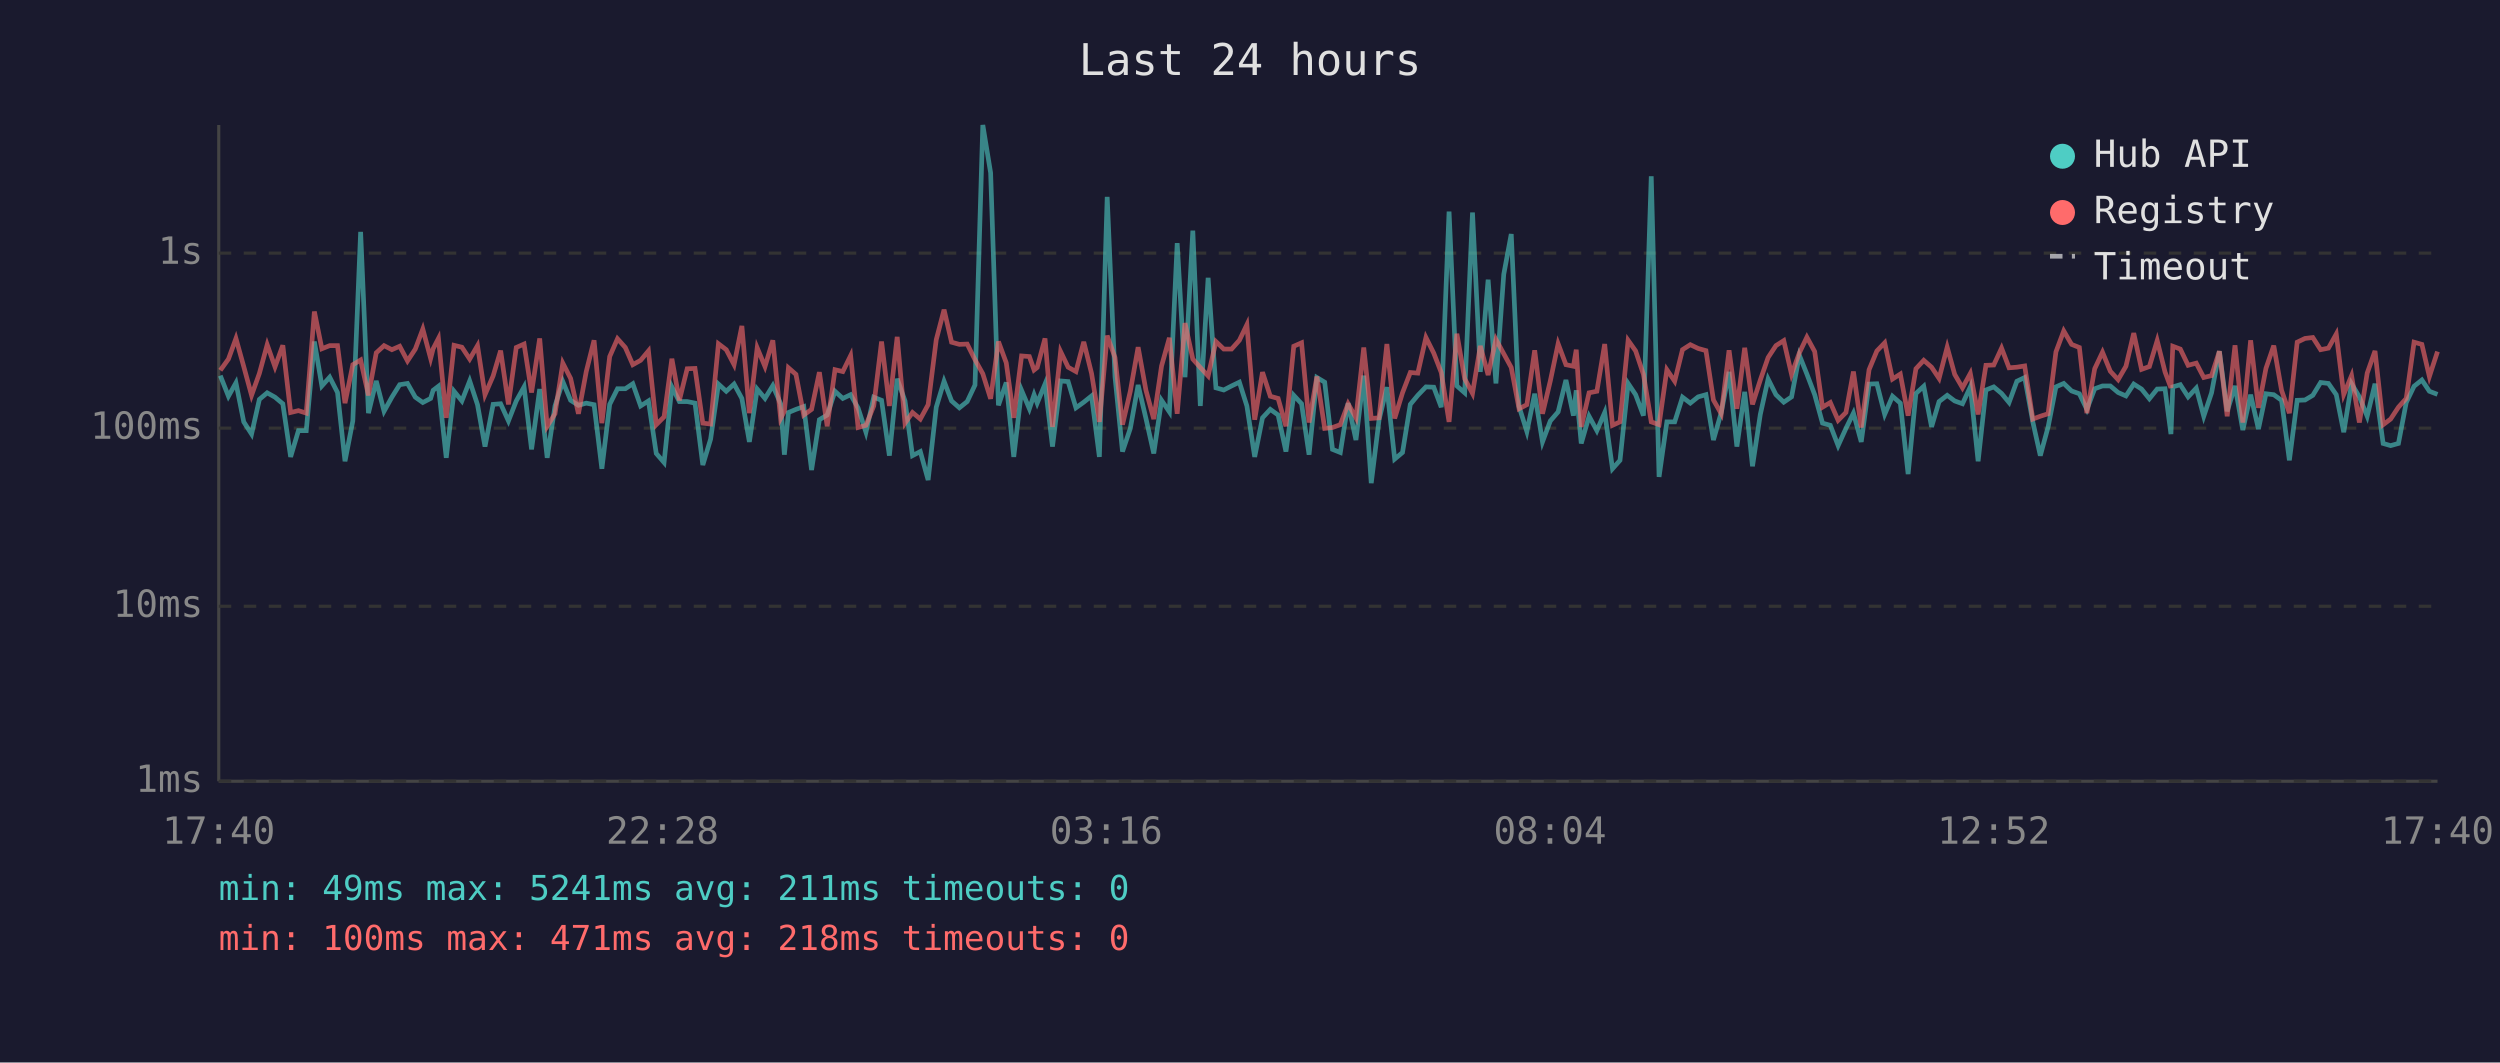
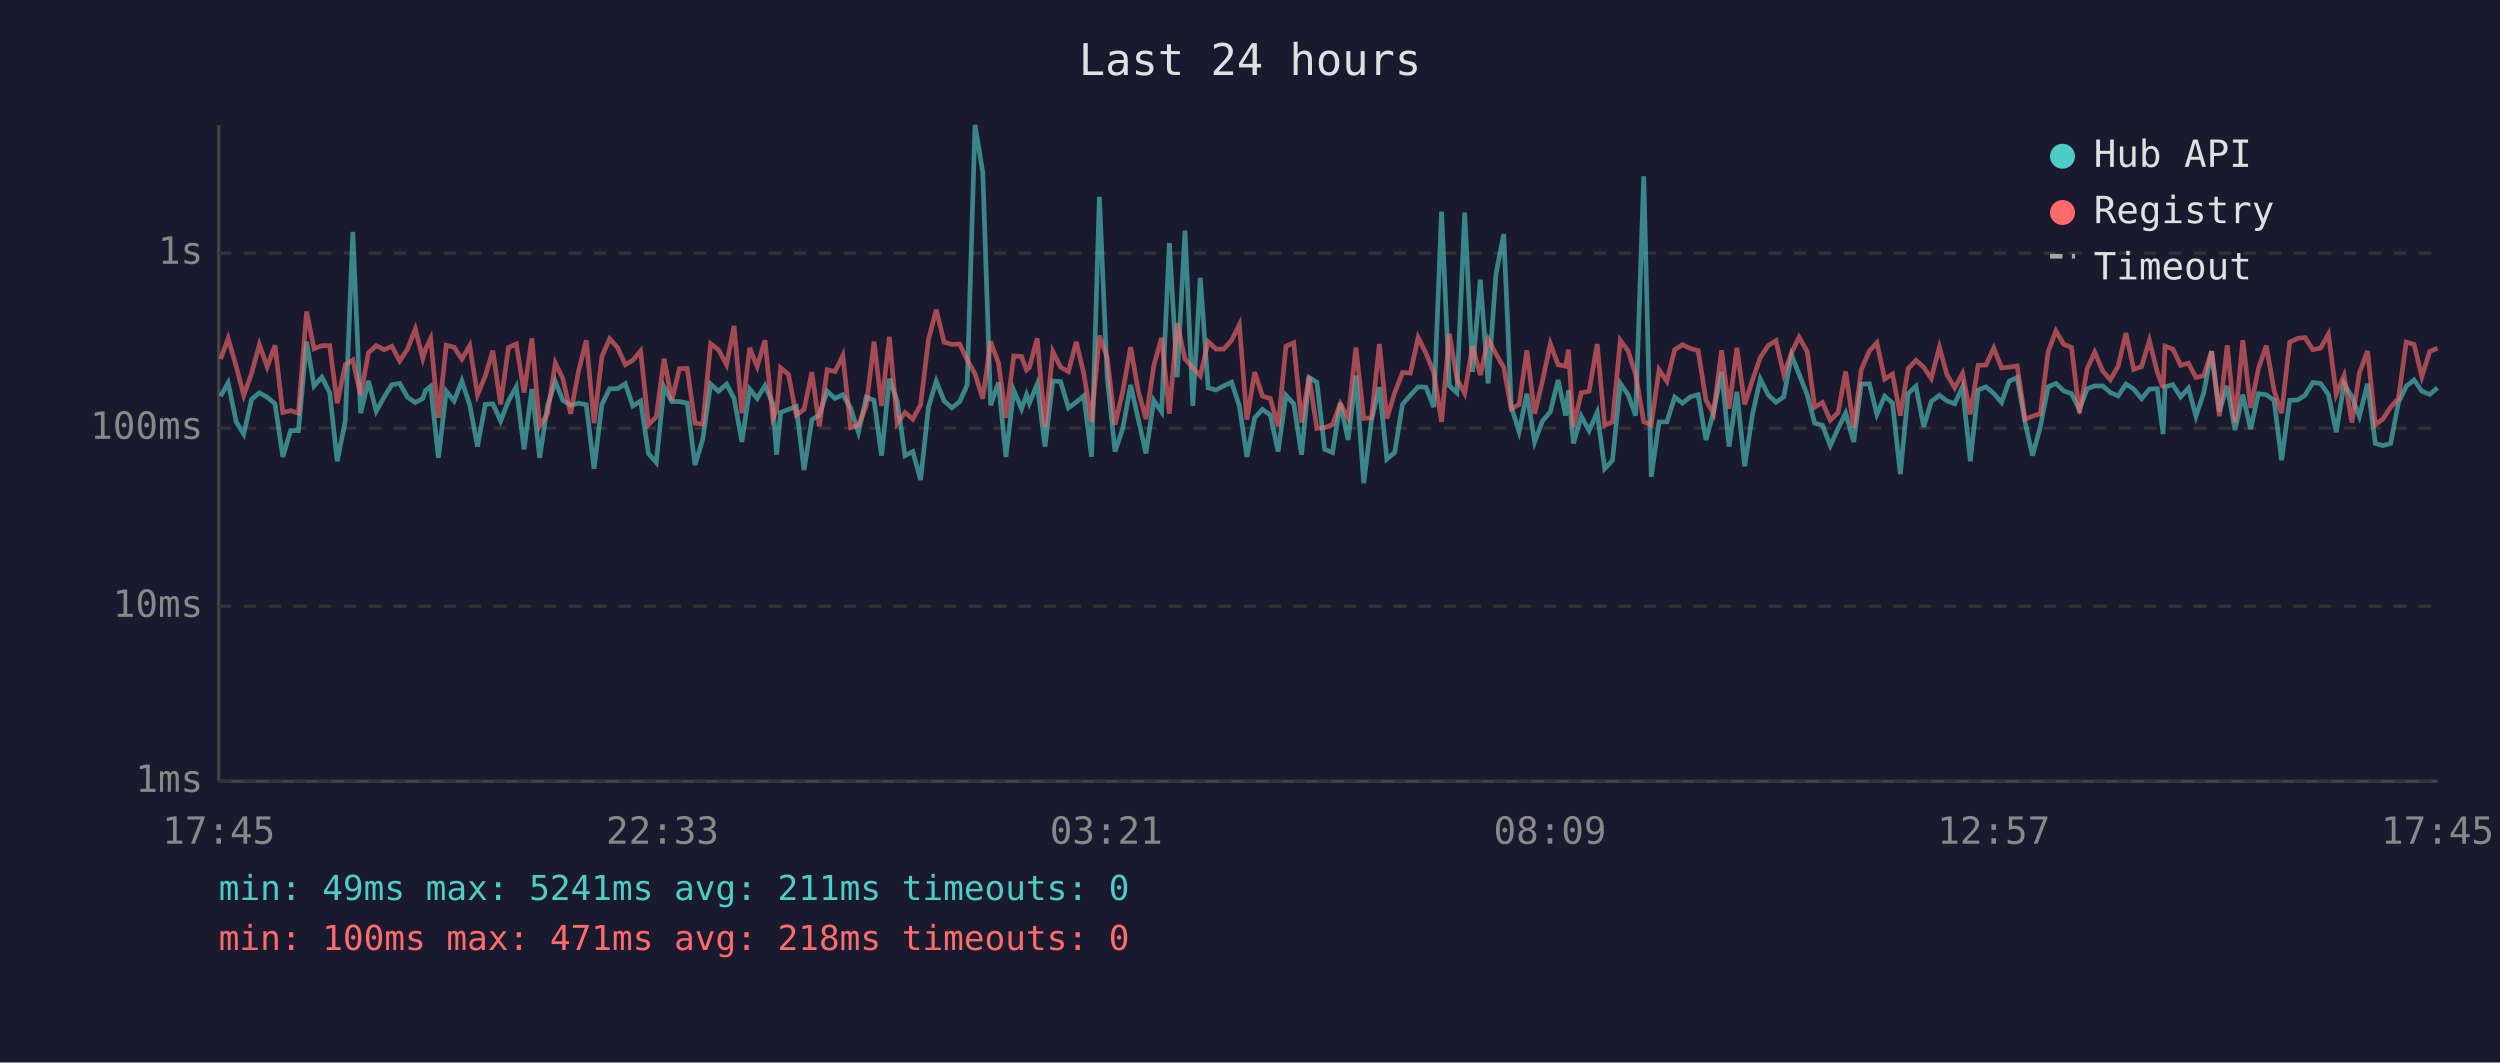
<svg xmlns="http://www.w3.org/2000/svg" viewBox="0 0 800 340" font-family="monospace" font-size="12">
  <rect width="800" height="340" fill="#1a1a2e" />
  <text x="400" y="24" fill="#e0e0e0" font-size="14" text-anchor="middle">Last 24 hours</text>
  <line x1="70" y1="40" x2="70" y2="250" stroke="#444" stroke-width="1" />
  <line x1="70" y1="250" x2="780" y2="250" stroke="#444" stroke-width="1" />
  <line x1="70" y1="250" x2="780" y2="250" stroke="#333" stroke-width="1" stroke-dasharray="4" />
  <text x="65" y="250" fill="#888" text-anchor="end" dominant-baseline="middle">1ms</text>
  <line x1="70" y1="194" x2="780" y2="194" stroke="#333" stroke-width="1" stroke-dasharray="4" />
  <text x="65" y="194" fill="#888" text-anchor="end" dominant-baseline="middle">10ms</text>
  <line x1="70" y1="137" x2="780" y2="137" stroke="#333" stroke-width="1" stroke-dasharray="4" />
  <text x="65" y="137" fill="#888" text-anchor="end" dominant-baseline="middle">100ms</text>
  <line x1="70" y1="81" x2="780" y2="81" stroke="#333" stroke-width="1" stroke-dasharray="4" />
  <text x="65" y="81" fill="#888" text-anchor="end" dominant-baseline="middle">1s</text>
-   <text x="70" y="270" fill="#888" text-anchor="middle">17:40</text>
-   <text x="212" y="270" fill="#888" text-anchor="middle">22:28</text>
-   <text x="354" y="270" fill="#888" text-anchor="middle">03:16</text>
-   <text x="496" y="270" fill="#888" text-anchor="middle">08:04</text>
-   <text x="638" y="270" fill="#888" text-anchor="middle">12:52</text>
-   <text x="780" y="270" fill="#888" text-anchor="middle">17:40</text>
-   <polyline points="70.5,120.2 73.1,126.8 75.5,122.5 78.0,135.0 80.5,138.9 83.0,127.8 85.5,125.7 88.0,127.1 90.5,129.2 93.0,146.2 95.5,137.8 98.0,137.8 100.6,109.3 103.0,123.5 105.5,120.7 108.0,125.6 110.4,147.6 112.9,134.7 115.4,74.2 117.9,132.2 120.4,121.9 122.9,131.6 125.4,127.1 127.9,123.1 130.4,122.7 132.9,127.1 135.3,128.8 137.8,127.5 138.6,124.9 140.3,123.6 142.8,146.5 145.3,125.2 147.8,128.3 150.3,121.9 152.8,129.5 155.2,142.9 157.8,129.4 160.2,129.2 162.7,134.7 165.2,128.3 167.7,123.8 170.1,143.8 172.7,124.5 175.1,146.5 177.6,129.9 180.1,122.1 182.6,128.1 185.1,129.7 187.6,129.0 190.1,129.5 192.6,150.0 195.1,129.4 197.6,124.4 200.1,124.4 202.5,122.8 205.0,129.9 207.5,128.3 210.0,145.1 212.5,148.0 215.0,123.8 217.4,128.5 219.9,128.5 222.4,129.0 224.9,148.8 227.4,140.5 229.9,122.9 232.4,125.2 234.9,122.9 237.4,127.5 239.8,141.4 242.3,124.5 244.8,127.5 247.3,123.4 249.8,129.2 251.0,145.5 252.3,132.0 254.7,131.0 257.2,130.1 259.7,150.4 262.2,134.3 264.7,132.8 267.2,125.2 269.7,127.5 272.2,126.3 274.6,130.6 277.1,138.3 279.6,127.1 282.1,128.1 284.6,145.8 287.1,121.2 289.6,128.3 292.0,145.8 294.5,144.5 297.0,153.6 299.6,130.3 302.1,122.0 304.5,128.3 307.0,130.5 309.5,128.5 312.0,123.2 314.5,40.0 317.0,55.3 319.5,129.7 322.0,122.4 324.4,146.2 326.9,124.9 329.4,130.8 330.9,126.3 331.9,129.0 334.4,122.9 336.8,142.9 339.4,121.9 341.8,122.1 344.3,130.5 346.8,128.7 349.3,126.7 351.8,146.2 354.3,63.0 356.8,120.6 359.2,144.5 361.7,137.1 364.2,123.2 366.7,133.9 369.2,145.1 371.7,128.1 374.2,131.8 376.7,77.8 379.2,120.7 381.7,73.8 384.1,129.9 386.6,88.9 389.1,124.1 391.6,124.8 394.1,123.5 396.6,122.3 399.0,129.9 401.5,146.2 404.0,133.7 406.5,131.0 409.0,132.8 411.5,144.5 414.0,126.5 416.5,129.2 418.9,145.5 421.4,120.8 423.9,122.3 426.4,143.8 428.9,144.8 431.4,129.0 433.9,140.8 436.4,120.2 438.8,154.6 441.3,134.3 443.8,123.9 446.3,146.9 448.8,144.8 451.3,129.4 453.7,126.5 456.3,123.8 458.8,123.9 461.2,130.3 463.7,67.7 466.2,123.5 468.7,125.7 471.2,68.0 473.7,119.0 476.2,89.5 478.7,122.7 481.2,87.8 483.6,74.9 486.1,130.1 488.6,138.1 491.1,126.0 493.6,141.4 496.1,134.7 498.6,131.8 501.1,121.6 503.5,133.0 504.4,124.9 506.0,141.9 508.5,133.2 511.0,137.8 513.5,132.0 516.0,150.0 518.4,147.3 521.0,122.7 523.4,126.3 525.9,133.0 528.4,56.4 530.9,152.6 533.4,135.0 535.9,135.0 538.4,127.1 540.9,129.0 543.4,127.0 545.9,126.3 548.3,140.8 550.8,132.0 553.3,119.0 555.8,142.9 558.3,125.4 560.8,149.2 563.3,132.6 565.8,121.3 568.3,126.3 570.8,128.7 573.3,127.0 575.8,113.7 578.2,119.7 580.7,126.3 583.2,135.4 585.7,136.1 588.2,142.6 590.7,137.1 593.1,132.2 595.6,141.4 598.1,122.9 600.6,122.8 603.1,132.6 605.6,126.8 608.1,129.0 610.6,151.7 613.1,125.9 615.6,123.6 618.1,136.6 620.5,128.5 623.1,126.5 625.5,128.3 628.0,129.2 630.5,123.8 633.0,147.6 635.5,124.8 638.0,123.8 640.5,125.9 642.9,128.8 645.4,122.0 647.9,120.8 650.5,135.0 652.9,145.8 655.4,136.6 657.9,123.8 660.4,122.7 662.9,125.1 665.4,126.0 667.8,131.0 670.3,124.4 672.8,123.5 675.3,123.5 677.8,125.6 680.3,126.7 682.8,122.9 685.3,124.5 687.8,127.6 690.3,124.5 692.8,124.4 694.7,138.9 695.3,123.8 697.7,123.1 700.2,127.0 702.8,124.2 705.2,133.2 707.7,125.7 710.2,112.4 712.7,131.6 715.2,123.5 717.7,137.6 720.2,126.3 722.7,137.3 725.1,126.0 727.6,126.3 730.1,128.1 732.6,147.3 735.1,128.1 737.6,128.0 740.1,126.5 742.6,122.4 745.1,122.7 747.6,126.3 750.0,138.3 752.5,122.8 755.0,127.0 757.5,133.2 760.0,122.8 762.6,141.9 765.0,142.6 767.5,141.9 770.0,128.8 772.5,123.6 775.0,121.6 777.4,125.2 780.0,126.2" fill="none" stroke="#4ecdc4" stroke-width="1.5" opacity="0.6" />
-   <polyline points="70.5,118.5 73.1,114.9 75.5,108.3 78.0,117.3 80.5,126.5 83.0,119.5 85.5,110.3 88.0,117.4 90.5,110.5 93.0,132.0 95.5,131.4 98.0,132.2 100.6,99.7 103.0,111.6 105.5,110.6 108.0,110.6 110.4,129.0 112.9,116.7 115.4,115.2 117.9,126.5 120.4,112.9 122.9,110.6 125.4,111.9 127.9,110.8 130.4,115.5 132.9,111.7 135.3,105.3 137.8,114.7 138.6,111.6 140.3,108.3 142.8,133.7 145.3,110.5 147.8,111.1 150.3,114.9 152.8,110.6 155.2,126.3 157.8,120.3 160.2,112.2 162.7,129.4 165.2,111.2 167.7,110.1 170.1,125.6 172.7,108.3 175.1,136.4 177.6,132.4 180.1,116.2 182.6,121.1 185.1,132.4 187.6,118.9 190.1,108.9 192.6,135.4 195.1,114.1 197.6,108.4 200.1,111.2 202.5,116.7 205.0,115.3 207.5,112.3 210.0,135.9 212.5,133.4 215.0,114.8 217.4,128.1 219.9,118.0 222.4,117.9 224.9,135.4 227.4,135.7 229.9,110.0 232.4,111.9 234.9,116.7 237.4,104.3 239.8,132.2 242.3,111.3 244.8,117.3 247.3,108.9 249.8,133.9 251.0,131.6 252.3,117.7 254.7,119.8 257.2,132.8 259.7,131.0 262.2,119.1 264.7,136.4 267.2,118.3 269.7,118.9 272.2,113.8 274.6,136.8 277.1,136.1 279.6,129.9 282.1,109.3 284.6,129.9 287.1,107.8 289.6,135.4 292.0,132.0 294.5,134.1 297.0,129.5 299.6,108.7 302.1,99.1 304.5,109.5 307.0,110.2 309.5,110.1 312.0,115.1 314.5,119.6 317.0,127.6 319.5,109.3 322.0,116.1 324.4,133.7 326.9,113.9 329.4,114.1 330.9,118.4 331.9,117.6 334.4,108.3 336.8,136.6 339.4,112.5 341.8,117.5 344.3,118.9 346.8,109.4 349.3,119.5 351.8,135.0 354.3,107.4 356.8,114.4 359.2,135.9 361.7,125.2 364.2,111.1 366.7,124.9 369.2,134.1 371.7,117.1 374.2,108.1 376.7,132.4 379.2,103.4 381.7,114.9 384.1,117.6 386.6,120.3 389.1,109.3 391.6,111.7 394.1,111.7 396.6,108.9 399.0,103.9 401.5,134.3 404.0,119.1 406.5,126.8 409.0,127.5 411.5,136.4 414.0,110.8 416.5,109.7 418.9,135.2 421.4,120.5 423.9,137.1 426.4,136.8 428.9,135.9 431.4,129.2 433.9,133.7 436.4,111.2 438.8,133.9 441.3,133.7 443.8,110.1 446.3,133.9 448.8,125.7 451.3,119.2 453.7,119.4 456.3,108.0 458.8,113.0 461.2,119.2 463.7,135.0 466.2,106.8 468.7,121.2 471.2,125.9 473.7,110.7 476.2,120.0 478.7,108.6 481.2,113.2 483.6,117.6 486.1,130.8 488.6,129.5 491.1,112.1 493.6,132.4 496.1,121.9 498.6,110.0 501.1,116.7 503.5,117.2 504.4,111.9 506.0,136.6 508.5,125.7 511.0,125.2 513.5,110.1 516.0,136.1 518.4,135.0 521.0,108.9 523.4,112.3 525.9,119.8 528.4,135.0 530.9,135.9 533.4,118.3 535.9,122.0 538.4,111.9 540.9,110.3 543.4,111.5 545.9,112.2 548.3,128.0 550.8,132.4 553.3,112.1 555.8,130.8 558.3,111.3 560.8,129.4 563.3,121.6 565.8,114.4 568.3,110.6 570.8,109.0 573.3,119.8 575.8,112.9 578.2,107.9 580.7,112.5 583.2,130.3 585.7,128.8 588.2,134.5 590.7,132.0 593.1,118.9 595.6,136.8 598.1,118.3 600.6,112.3 603.1,109.7 605.6,121.3 608.1,119.7 610.6,133.0 613.1,118.0 615.6,115.3 618.1,117.5 620.5,121.1 623.1,111.1 625.5,119.8 628.0,124.1 630.5,119.5 633.0,132.6 635.5,116.9 638.0,116.8 640.5,111.4 642.9,117.7 645.4,117.5 647.9,117.1 650.5,134.1 652.9,133.2 655.4,132.4 657.9,112.6 660.4,105.9 662.9,110.2 665.4,111.2 667.8,132.2 670.3,118.0 672.8,112.7 675.3,118.8 677.8,121.5 680.3,117.2 682.8,106.6 685.3,118.2 687.8,117.3 690.3,109.0 692.8,119.0 694.7,124.1 695.3,110.8 697.7,111.7 700.2,116.9 702.8,116.2 705.2,120.8 707.7,120.2 710.2,112.4 712.7,133.2 715.2,110.5 717.7,135.2 720.2,108.9 722.7,130.5 725.1,117.9 727.6,110.6 730.1,124.9 732.6,132.2 735.1,109.5 737.6,108.3 740.1,108.0 742.6,111.9 745.1,111.4 747.6,106.9 750.0,126.2 752.5,120.2 755.0,135.2 757.5,119.4 760.0,112.3 762.6,135.9 765.0,134.1 767.5,130.3 770.0,127.5 772.5,109.5 775.0,110.2 777.4,120.5 780.0,112.5" fill="none" stroke="#ff6b6b" stroke-width="1.5" opacity="0.6" />
+   <text x="70" y="270" fill="#888" text-anchor="middle">17:45</text>
+   <text x="212" y="270" fill="#888" text-anchor="middle">22:33</text>
+   <text x="354" y="270" fill="#888" text-anchor="middle">03:21</text>
+   <text x="496" y="270" fill="#888" text-anchor="middle">08:09</text>
+   <text x="638" y="270" fill="#888" text-anchor="middle">12:57</text>
+   <text x="780" y="270" fill="#888" text-anchor="middle">17:45</text>
+   <polyline points="70.6,126.8 73.0,122.5 75.6,135.0 78.0,138.9 80.5,127.8 83.0,125.7 85.5,127.1 88.0,129.2 90.5,146.2 93.0,137.8 95.5,137.8 98.1,109.3 100.5,123.5 103.0,120.7 105.5,125.6 107.9,147.6 110.5,134.7 112.9,74.2 115.4,132.2 117.9,121.9 120.4,131.6 122.9,127.1 125.4,123.1 127.9,122.7 130.4,127.1 132.9,128.8 135.3,127.5 136.2,124.9 137.8,123.6 140.3,146.5 142.8,125.2 145.3,128.3 147.8,121.9 150.3,129.5 152.8,142.9 155.3,129.4 157.7,129.2 160.2,134.7 162.7,128.3 165.2,123.8 167.7,143.8 170.2,124.5 172.7,146.5 175.2,129.9 177.7,122.1 180.1,128.1 182.6,129.7 185.1,129.0 187.6,129.5 190.1,150.0 192.6,129.4 195.1,124.4 197.6,124.4 200.1,122.8 202.5,129.9 205.0,128.3 207.5,145.1 210.0,148.0 212.5,123.8 215.0,128.5 217.4,128.5 219.9,129.0 222.4,148.8 224.9,140.5 227.4,122.9 229.9,125.2 232.5,122.9 234.9,127.5 237.4,141.4 239.9,124.5 242.3,127.5 244.8,123.4 247.3,129.2 248.5,145.5 249.8,132.0 252.3,131.0 254.8,130.1 257.3,150.4 259.8,134.3 262.2,132.8 264.7,125.2 267.2,127.5 269.7,126.3 272.2,130.6 274.7,138.3 277.2,127.1 279.7,128.1 282.1,145.8 284.6,121.2 287.1,128.3 289.6,145.8 292.1,144.5 294.6,153.6 297.1,130.3 299.6,122.0 302.1,128.3 304.6,130.5 307.1,128.5 309.5,123.2 312.0,40.0 314.5,55.3 317.0,129.7 319.5,122.4 321.9,146.2 324.4,124.9 326.9,130.8 328.5,126.3 329.4,129.0 331.9,122.9 334.4,142.9 336.9,121.9 339.4,122.1 341.9,130.5 344.4,128.7 346.8,126.7 349.3,146.2 351.8,63.0 354.3,120.6 356.8,144.5 359.3,137.1 361.8,123.2 364.2,133.9 366.7,145.1 369.2,128.1 371.7,131.8 374.2,77.8 376.7,120.7 379.2,73.8 381.7,129.9 384.1,88.9 386.6,124.1 389.1,124.8 391.6,123.5 394.1,122.3 396.6,129.9 399.0,146.2 401.5,133.7 404.0,131.0 406.5,132.8 409.0,144.5 411.5,126.5 414.0,129.2 416.5,145.5 418.9,120.8 421.4,122.3 423.9,143.8 426.4,144.8 428.9,129.0 431.4,140.8 433.9,120.2 436.4,154.6 438.9,134.3 441.4,123.9 443.8,146.9 446.3,144.8 448.8,129.4 451.3,126.5 453.8,123.8 456.3,123.9 458.8,130.3 461.3,67.7 463.8,123.5 466.2,125.7 468.7,68.0 471.2,119.0 473.7,89.5 476.2,122.7 478.7,87.8 481.2,74.9 483.6,130.1 486.1,138.1 488.6,126.0 491.1,141.4 493.6,134.7 496.1,131.8 498.6,121.6 501.0,133.0 501.9,124.9 503.5,141.9 506.0,133.2 508.5,137.8 511.1,132.0 513.5,150.0 516.0,147.3 518.5,122.7 521.0,126.3 523.4,133.0 526.0,56.4 528.4,152.6 530.9,135.0 533.4,135.0 535.9,127.1 538.4,129.0 540.9,127.0 543.4,126.3 545.9,140.8 548.3,132.0 550.9,119.0 553.3,142.9 555.8,125.4 558.3,149.2 560.8,132.6 563.3,121.3 565.8,126.3 568.3,128.7 570.8,127.0 573.3,113.7 575.7,119.7 578.3,126.3 580.7,135.4 583.2,136.1 585.7,142.6 588.2,137.1 590.6,132.2 593.2,141.4 595.6,122.9 598.2,122.8 600.6,132.6 603.1,126.8 605.6,129.0 608.1,151.7 610.6,125.9 613.1,123.6 615.6,136.6 618.0,128.5 620.6,126.5 623.0,128.3 625.5,129.2 628.0,123.8 630.5,147.6 633.0,124.8 635.5,123.8 638.0,125.9 640.5,128.8 642.9,122.0 645.5,120.8 648.0,135.0 650.4,145.8 652.9,136.6 655.4,123.8 657.9,122.7 660.4,125.1 662.9,126.0 665.4,131.0 667.9,124.4 670.3,123.5 672.9,123.5 675.3,125.6 677.8,126.7 680.3,122.9 682.8,124.5 685.3,127.6 687.8,124.5 690.3,124.4 692.2,138.9 692.8,123.8 695.3,123.1 697.8,127.0 700.3,124.2 702.7,133.2 705.2,125.7 707.7,112.4 710.2,131.6 712.7,123.5 715.2,137.6 717.7,126.3 720.2,137.3 722.7,126.0 725.2,126.3 727.7,128.1 730.1,147.3 732.7,128.1 735.2,128.0 737.6,126.5 740.1,122.4 742.6,122.7 745.1,126.3 747.6,138.3 750.1,122.8 752.6,127.0 755.0,133.2 757.6,122.8 760.1,141.9 762.5,142.6 765.0,141.9 767.5,128.8 770.0,123.6 772.5,121.6 775.0,125.2 777.5,126.2 780.0,124.1" fill="none" stroke="#4ecdc4" stroke-width="1.5" opacity="0.6" />
+   <polyline points="70.6,114.9 73.0,108.3 75.6,117.3 78.0,126.5 80.5,119.5 83.0,110.3 85.5,117.4 88.0,110.5 90.5,132.0 93.0,131.4 95.5,132.2 98.1,99.7 100.5,111.6 103.0,110.6 105.5,110.6 107.9,129.0 110.5,116.7 112.9,115.2 115.4,126.5 117.9,112.9 120.4,110.6 122.9,111.9 125.4,110.8 127.9,115.5 130.4,111.7 132.9,105.3 135.3,114.7 136.2,111.6 137.8,108.3 140.3,133.7 142.8,110.5 145.3,111.1 147.8,114.9 150.3,110.6 152.8,126.3 155.3,120.3 157.7,112.2 160.2,129.4 162.7,111.2 165.2,110.1 167.7,125.6 170.2,108.3 172.7,136.4 175.2,132.4 177.7,116.2 180.1,121.1 182.6,132.4 185.1,118.9 187.6,108.9 190.1,135.4 192.6,114.1 195.1,108.4 197.6,111.2 200.1,116.7 202.5,115.3 205.0,112.3 207.5,135.9 210.0,133.4 212.5,114.8 215.0,128.1 217.4,118.0 219.9,117.9 222.4,135.4 224.9,135.7 227.4,110.0 229.9,111.9 232.5,116.7 234.9,104.3 237.4,132.2 239.9,111.3 242.3,117.3 244.8,108.9 247.3,133.9 248.5,131.6 249.8,117.7 252.3,119.8 254.8,132.8 257.3,131.0 259.8,119.1 262.2,136.4 264.7,118.3 267.2,118.9 269.7,113.8 272.2,136.8 274.7,136.1 277.2,129.9 279.7,109.3 282.1,129.9 284.6,107.8 287.1,135.4 289.6,132.0 292.1,134.1 294.6,129.5 297.1,108.7 299.6,99.1 302.1,109.5 304.6,110.2 307.1,110.1 309.5,115.1 312.0,119.6 314.5,127.6 317.0,109.3 319.5,116.1 321.9,133.7 324.4,113.9 326.9,114.1 328.5,118.4 329.4,117.6 331.9,108.3 334.4,136.6 336.9,112.5 339.4,117.5 341.9,118.9 344.4,109.4 346.8,119.5 349.3,135.0 351.8,107.4 354.3,114.4 356.8,135.9 359.3,125.2 361.8,111.1 364.2,124.9 366.7,134.1 369.2,117.1 371.7,108.1 374.2,132.4 376.7,103.4 379.2,114.9 381.7,117.6 384.1,120.3 386.6,109.3 389.1,111.7 391.6,111.7 394.1,108.9 396.6,103.9 399.0,134.3 401.5,119.1 404.0,126.8 406.5,127.5 409.0,136.4 411.5,110.8 414.0,109.7 416.5,135.2 418.9,120.5 421.4,137.1 423.9,136.8 426.4,135.9 428.9,129.2 431.4,133.7 433.9,111.2 436.4,133.9 438.9,133.7 441.4,110.1 443.8,133.9 446.3,125.7 448.8,119.2 451.3,119.4 453.8,108.0 456.3,113.0 458.8,119.2 461.3,135.0 463.8,106.8 466.2,121.2 468.7,125.9 471.2,110.7 473.7,120.0 476.2,108.6 478.7,113.2 481.2,117.6 483.6,130.8 486.1,129.5 488.6,112.1 491.1,132.4 493.6,121.9 496.1,110.0 498.6,116.7 501.0,117.2 501.9,111.9 503.5,136.6 506.0,125.7 508.5,125.2 511.1,110.1 513.5,136.1 516.0,135.0 518.5,108.9 521.0,112.3 523.4,119.8 526.0,135.0 528.4,135.9 530.9,118.3 533.4,122.0 535.9,111.9 538.4,110.3 540.9,111.5 543.4,112.2 545.9,128.0 548.3,132.4 550.9,112.1 553.3,130.8 555.8,111.3 558.3,129.4 560.8,121.6 563.3,114.4 565.8,110.6 568.3,109.0 570.8,119.8 573.3,112.9 575.7,107.9 578.3,112.5 580.7,130.3 583.2,128.8 585.7,134.5 588.2,132.0 590.6,118.9 593.2,136.8 595.6,118.3 598.2,112.3 600.6,109.7 603.1,121.3 605.6,119.7 608.1,133.0 610.6,118.0 613.1,115.3 615.6,117.5 618.0,121.1 620.6,111.1 623.0,119.8 625.5,124.1 628.0,119.5 630.5,132.6 633.0,116.9 635.5,116.8 638.0,111.4 640.5,117.7 642.9,117.5 645.5,117.1 648.0,134.1 650.4,133.2 652.9,132.4 655.4,112.6 657.9,105.9 660.4,110.2 662.9,111.2 665.4,132.2 667.9,118.0 670.3,112.7 672.9,118.8 675.3,121.5 677.8,117.2 680.3,106.6 682.8,118.2 685.3,117.3 687.8,109.0 690.3,119.0 692.2,124.1 692.8,110.8 695.3,111.7 697.8,116.9 700.3,116.2 702.7,120.8 705.2,120.2 707.7,112.4 710.2,133.2 712.7,110.5 715.2,135.2 717.7,108.9 720.2,130.5 722.7,117.9 725.2,110.6 727.7,124.9 730.1,132.2 732.7,109.5 735.2,108.3 737.6,108.0 740.1,111.9 742.6,111.4 745.1,106.9 747.6,126.2 750.1,120.2 752.6,135.2 755.0,119.4 757.6,112.3 760.1,135.9 762.5,134.1 765.0,130.3 767.5,127.5 770.0,109.5 772.5,110.2 775.0,120.5 777.5,112.5 780.0,111.4" fill="none" stroke="#ff6b6b" stroke-width="1.5" opacity="0.6" />
  <circle cx="660" cy="50" r="4" fill="#4ecdc4" />
  <text x="670" y="50" fill="#e0e0e0" dominant-baseline="middle">Hub API</text>
  <circle cx="660" cy="68" r="4" fill="#ff6b6b" />
  <text x="670" y="68" fill="#e0e0e0" dominant-baseline="middle">Registry</text>
  <line x1="656" y1="82" x2="664" y2="82" stroke="#e0e0e0" stroke-width="1.5" stroke-dasharray="4,3" opacity="0.7" />
  <text x="670" y="86" fill="#e0e0e0" dominant-baseline="middle">Timeout</text>
  <text x="70" y="288" fill="#4ecdc4" font-size="11">min: 49ms  max: 5241ms  avg: 211ms  timeouts: 0</text>
  <text x="70" y="304" fill="#ff6b6b" font-size="11">min: 100ms  max: 471ms  avg: 218ms  timeouts: 0</text>
</svg>
